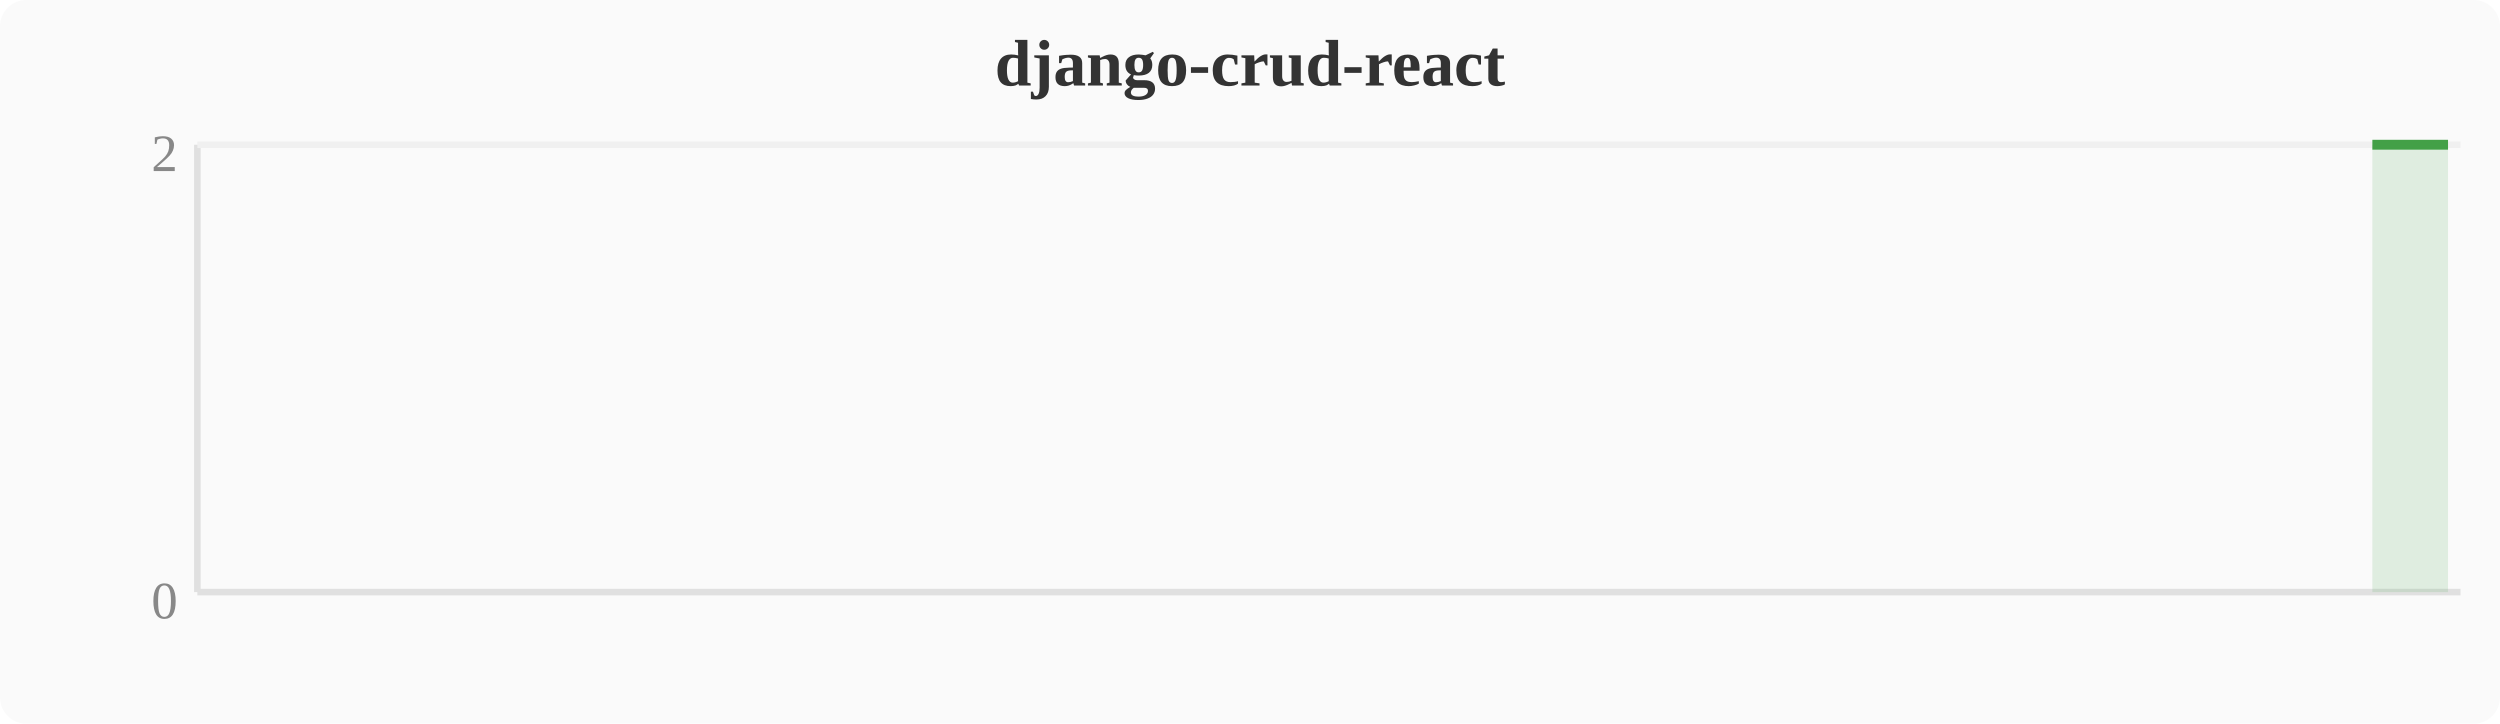
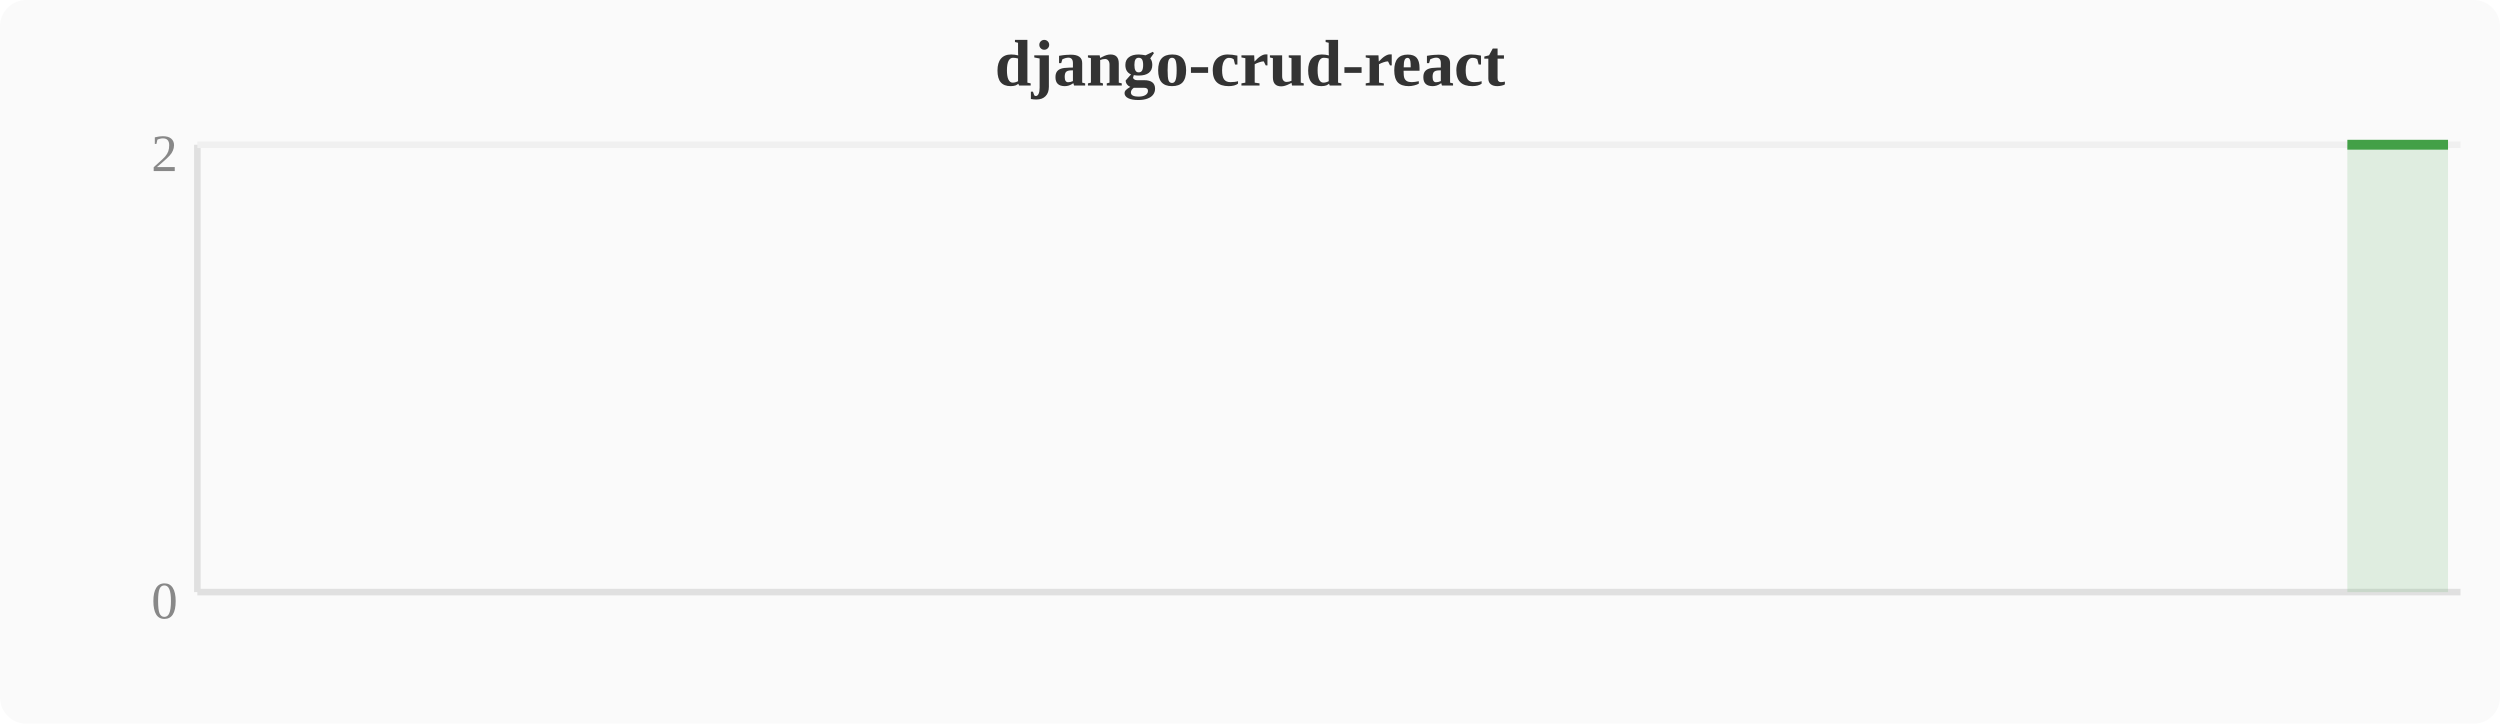
<svg xmlns="http://www.w3.org/2000/svg" width="380" height="110" viewBox="0 0 380 110">
  <rect width="380" height="110" fill="#fafafa" rx="4" />
  <text x="190" y="13" text-anchor="middle" font-size="10" font-weight="bold" fill="#333">django-crud-react</text>
  <line x1="30" y1="22" x2="30" y2="90" stroke="#e0e0e0" stroke-width="1" />
  <line x1="30" y1="90" x2="374" y2="90" stroke="#e0e0e0" stroke-width="1" />
  <line x1="30" y1="22" x2="374" y2="22" stroke="#f0f0f0" stroke-width="1" />
  <text x="27" y="94" text-anchor="end" font-size="8" fill="#888">0</text>
  <text x="27" y="26" text-anchor="end" font-size="8" fill="#888">2</text>
-   <polygon points="360.6,22.0 364.4,22.0 368.3,22.0 372.1,22.0 372.1,90 360.6,90" fill="#43a047" opacity="0.15" />
-   <polyline points="360.6,22.0 364.4,22.0 368.3,22.0 372.1,22.0" fill="none" stroke="#43a047" stroke-width="1.5" stroke-linejoin="round" />
+   <polygon points="356.8,22.0 360.6,22.0 364.4,22.0 368.3,22.0 372.1,22.0 372.1,90 356.8,90" fill="#43a047" opacity="0.15" />
+   <polyline points="356.8,22.0 360.6,22.0 364.4,22.0 368.3,22.0 372.1,22.0" fill="none" stroke="#43a047" stroke-width="1.5" stroke-linejoin="round" />
</svg>
